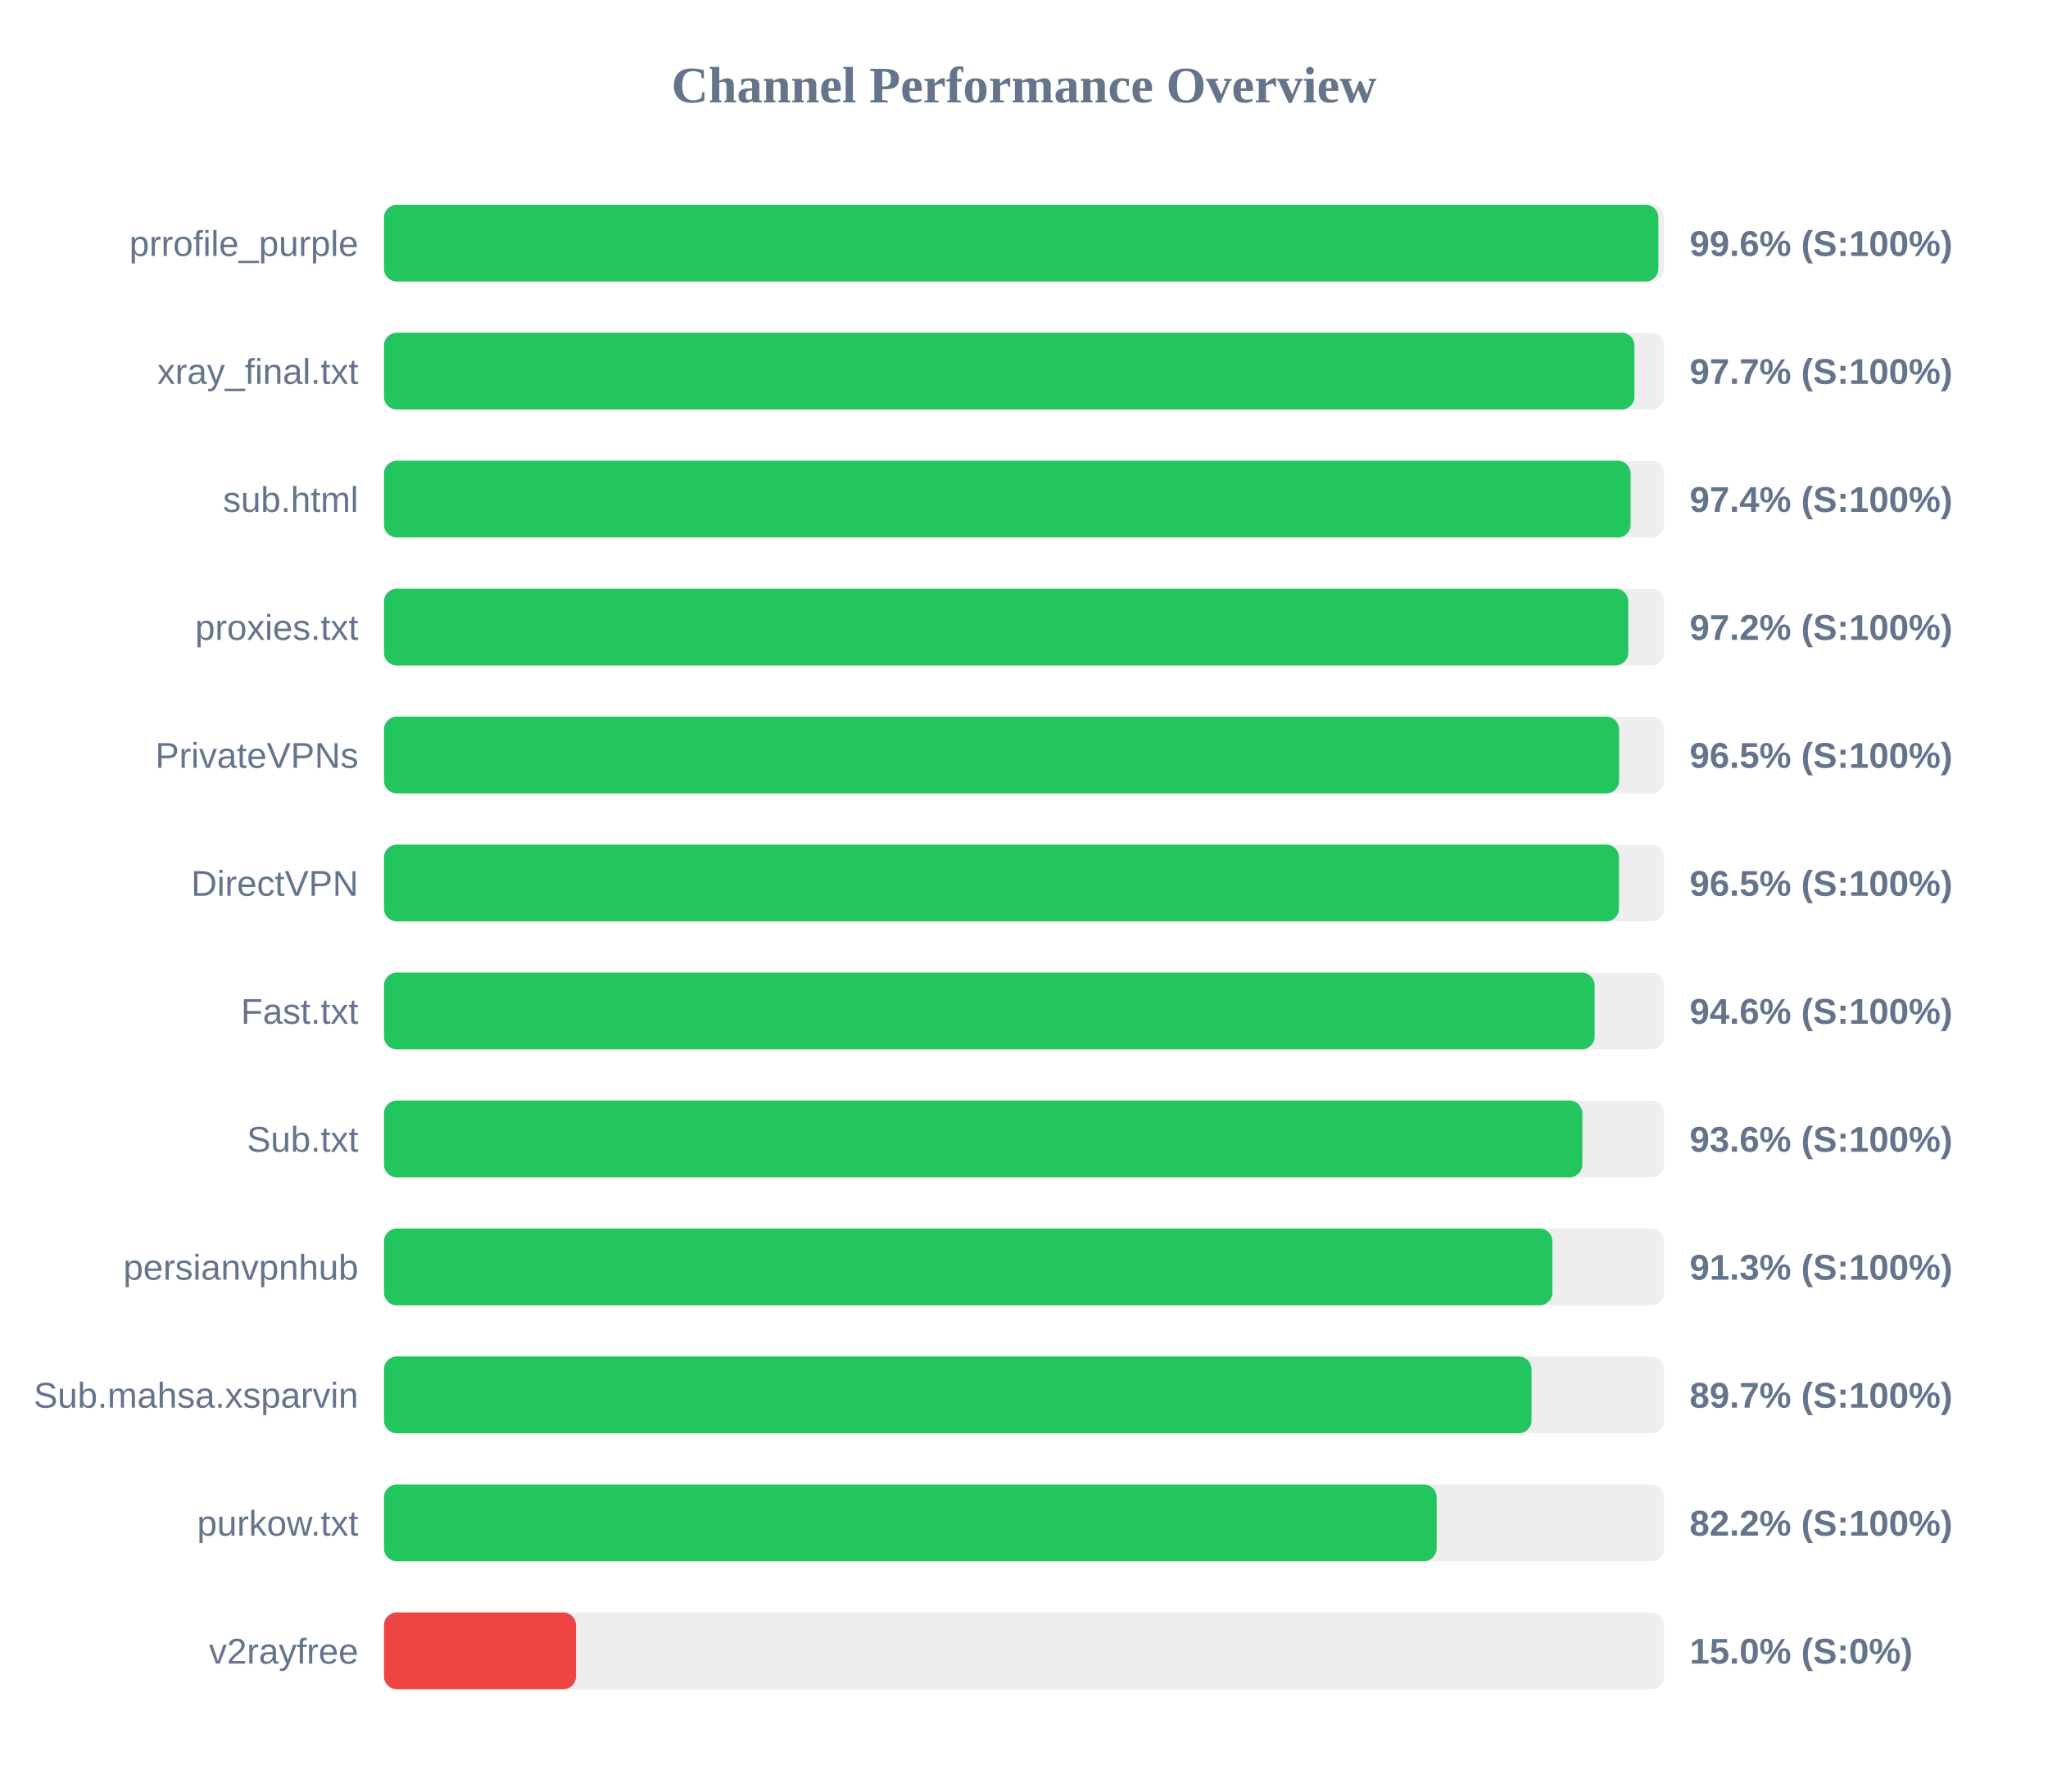
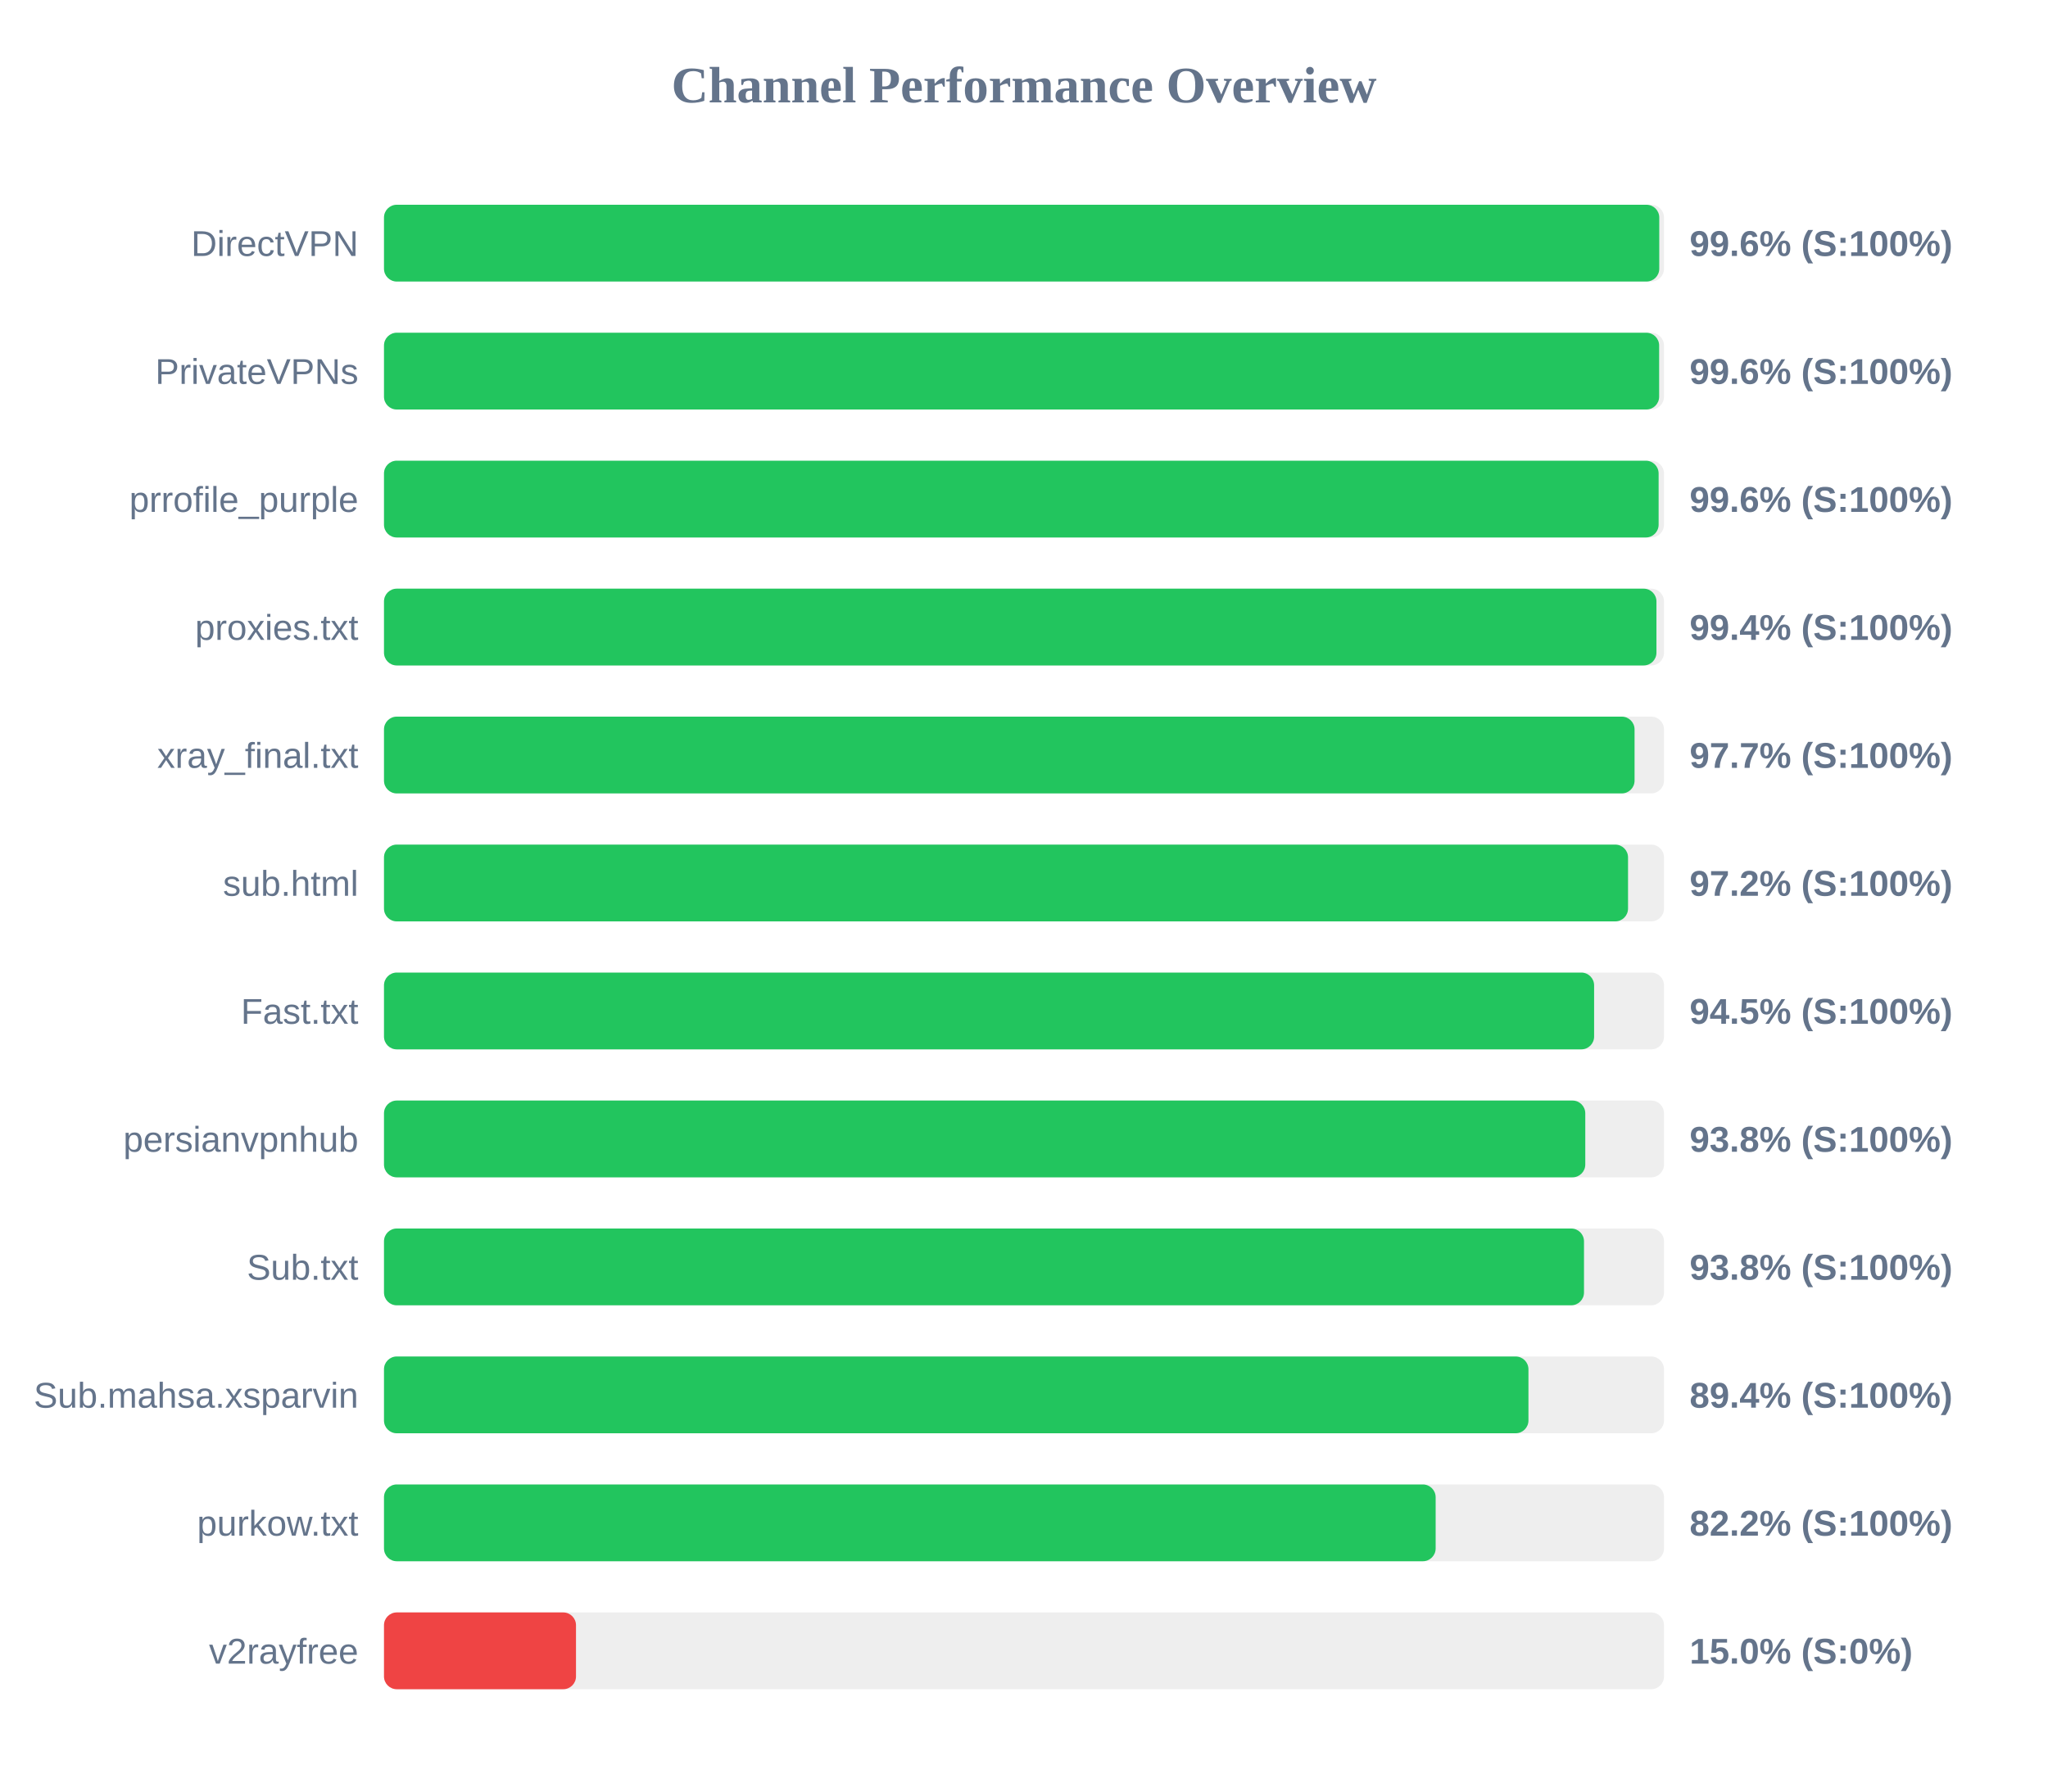
<svg xmlns="http://www.w3.org/2000/svg" width="800" height="700" version="1.1">
  <style>
        .row { font: 14px Arial; fill: #64748b; }
        .score { font: bold 14px Arial; fill: #64748b; }
    </style>
  <text x="400" y="40" text-anchor="middle" font-size="20px" font-weight="bold" fill="#64748b">Channel Performance Overview</text>
  <rect x="150" y="80" width="500" height="30" fill="#eee" rx="5" />
-   <rect x="150" y="80" width="497.8" height="30" fill="#22c55e" rx="5" />
-   <text x="140" y="100" text-anchor="end" class="row">prrofile_purple</text>
+   <rect x="150" y="80" width="498.15" height="30" fill="#22c55e" rx="5" />
+   <text x="140" y="100" text-anchor="end" class="row">DirectVPN</text>
  <text x="660" y="100" text-anchor="start" class="score">99.6% (S:100%)</text>
  <rect x="150" y="130" width="500" height="30" fill="#eee" rx="5" />
-   <rect x="150" y="130" width="488.45" height="30" fill="#22c55e" rx="5" />
-   <text x="140" y="150" text-anchor="end" class="row">xray_final.txt</text>
-   <text x="660" y="150" text-anchor="start" class="score">97.7% (S:100%)</text>
+   <rect x="150" y="130" width="498.1" height="30" fill="#22c55e" rx="5" />
+   <text x="140" y="150" text-anchor="end" class="row">PrivateVPNs</text>
+   <text x="660" y="150" text-anchor="start" class="score">99.6% (S:100%)</text>
  <rect x="150" y="180" width="500" height="30" fill="#eee" rx="5" />
-   <rect x="150" y="180" width="486.95" height="30" fill="#22c55e" rx="5" />
-   <text x="140" y="200" text-anchor="end" class="row">sub.html</text>
-   <text x="660" y="200" text-anchor="start" class="score">97.4% (S:100%)</text>
+   <rect x="150" y="180" width="497.9" height="30" fill="#22c55e" rx="5" />
+   <text x="140" y="200" text-anchor="end" class="row">prrofile_purple</text>
+   <text x="660" y="200" text-anchor="start" class="score">99.6% (S:100%)</text>
  <rect x="150" y="230" width="500" height="30" fill="#eee" rx="5" />
-   <rect x="150" y="230" width="486.05" height="30" fill="#22c55e" rx="5" />
+   <rect x="150" y="230" width="497.05" height="30" fill="#22c55e" rx="5" />
  <text x="140" y="250" text-anchor="end" class="row">proxies.txt</text>
-   <text x="660" y="250" text-anchor="start" class="score">97.2% (S:100%)</text>
+   <text x="660" y="250" text-anchor="start" class="score">99.4% (S:100%)</text>
  <rect x="150" y="280" width="500" height="30" fill="#eee" rx="5" />
-   <rect x="150" y="280" width="482.45" height="30" fill="#22c55e" rx="5" />
-   <text x="140" y="300" text-anchor="end" class="row">PrivateVPNs</text>
-   <text x="660" y="300" text-anchor="start" class="score">96.5% (S:100%)</text>
+   <rect x="150" y="280" width="488.5" height="30" fill="#22c55e" rx="5" />
+   <text x="140" y="300" text-anchor="end" class="row">xray_final.txt</text>
+   <text x="660" y="300" text-anchor="start" class="score">97.7% (S:100%)</text>
  <rect x="150" y="330" width="500" height="30" fill="#eee" rx="5" />
-   <rect x="150" y="330" width="482.4" height="30" fill="#22c55e" rx="5" />
-   <text x="140" y="350" text-anchor="end" class="row">DirectVPN</text>
-   <text x="660" y="350" text-anchor="start" class="score">96.5% (S:100%)</text>
+   <rect x="150" y="330" width="485.95" height="30" fill="#22c55e" rx="5" />
+   <text x="140" y="350" text-anchor="end" class="row">sub.html</text>
+   <text x="660" y="350" text-anchor="start" class="score">97.2% (S:100%)</text>
  <rect x="150" y="380" width="500" height="30" fill="#eee" rx="5" />
-   <rect x="150" y="380" width="472.9" height="30" fill="#22c55e" rx="5" />
+   <rect x="150" y="380" width="472.7" height="30" fill="#22c55e" rx="5" />
  <text x="140" y="400" text-anchor="end" class="row">Fast.txt</text>
-   <text x="660" y="400" text-anchor="start" class="score">94.6% (S:100%)</text>
+   <text x="660" y="400" text-anchor="start" class="score">94.5% (S:100%)</text>
  <rect x="150" y="430" width="500" height="30" fill="#eee" rx="5" />
-   <rect x="150" y="430" width="468.1" height="30" fill="#22c55e" rx="5" />
-   <text x="140" y="450" text-anchor="end" class="row">Sub.txt</text>
-   <text x="660" y="450" text-anchor="start" class="score">93.6% (S:100%)</text>
+   <rect x="150" y="430" width="469.25" height="30" fill="#22c55e" rx="5" />
+   <text x="140" y="450" text-anchor="end" class="row">persianvpnhub</text>
+   <text x="660" y="450" text-anchor="start" class="score">93.8% (S:100%)</text>
  <rect x="150" y="480" width="500" height="30" fill="#eee" rx="5" />
-   <rect x="150" y="480" width="456.4" height="30" fill="#22c55e" rx="5" />
-   <text x="140" y="500" text-anchor="end" class="row">persianvpnhub</text>
-   <text x="660" y="500" text-anchor="start" class="score">91.3% (S:100%)</text>
+   <rect x="150" y="480" width="468.75" height="30" fill="#22c55e" rx="5" />
+   <text x="140" y="500" text-anchor="end" class="row">Sub.txt</text>
+   <text x="660" y="500" text-anchor="start" class="score">93.8% (S:100%)</text>
  <rect x="150" y="530" width="500" height="30" fill="#eee" rx="5" />
-   <rect x="150" y="530" width="448.25" height="30" fill="#22c55e" rx="5" />
+   <rect x="150" y="530" width="447.05" height="30" fill="#22c55e" rx="5" />
  <text x="140" y="550" text-anchor="end" class="row">Sub.mahsa.xsparvin</text>
-   <text x="660" y="550" text-anchor="start" class="score">89.7% (S:100%)</text>
+   <text x="660" y="550" text-anchor="start" class="score">89.4% (S:100%)</text>
  <rect x="150" y="580" width="500" height="30" fill="#eee" rx="5" />
-   <rect x="150" y="580" width="411.2" height="30" fill="#22c55e" rx="5" />
+   <rect x="150" y="580" width="410.8" height="30" fill="#22c55e" rx="5" />
  <text x="140" y="600" text-anchor="end" class="row">purkow.txt</text>
  <text x="660" y="600" text-anchor="start" class="score">82.2% (S:100%)</text>
  <rect x="150" y="630" width="500" height="30" fill="#eee" rx="5" />
  <rect x="150" y="630" width="75.0" height="30" fill="#ef4444" rx="5" />
  <text x="140" y="650" text-anchor="end" class="row">v2rayfree</text>
  <text x="660" y="650" text-anchor="start" class="score">15.0% (S:0%)</text>
</svg>
